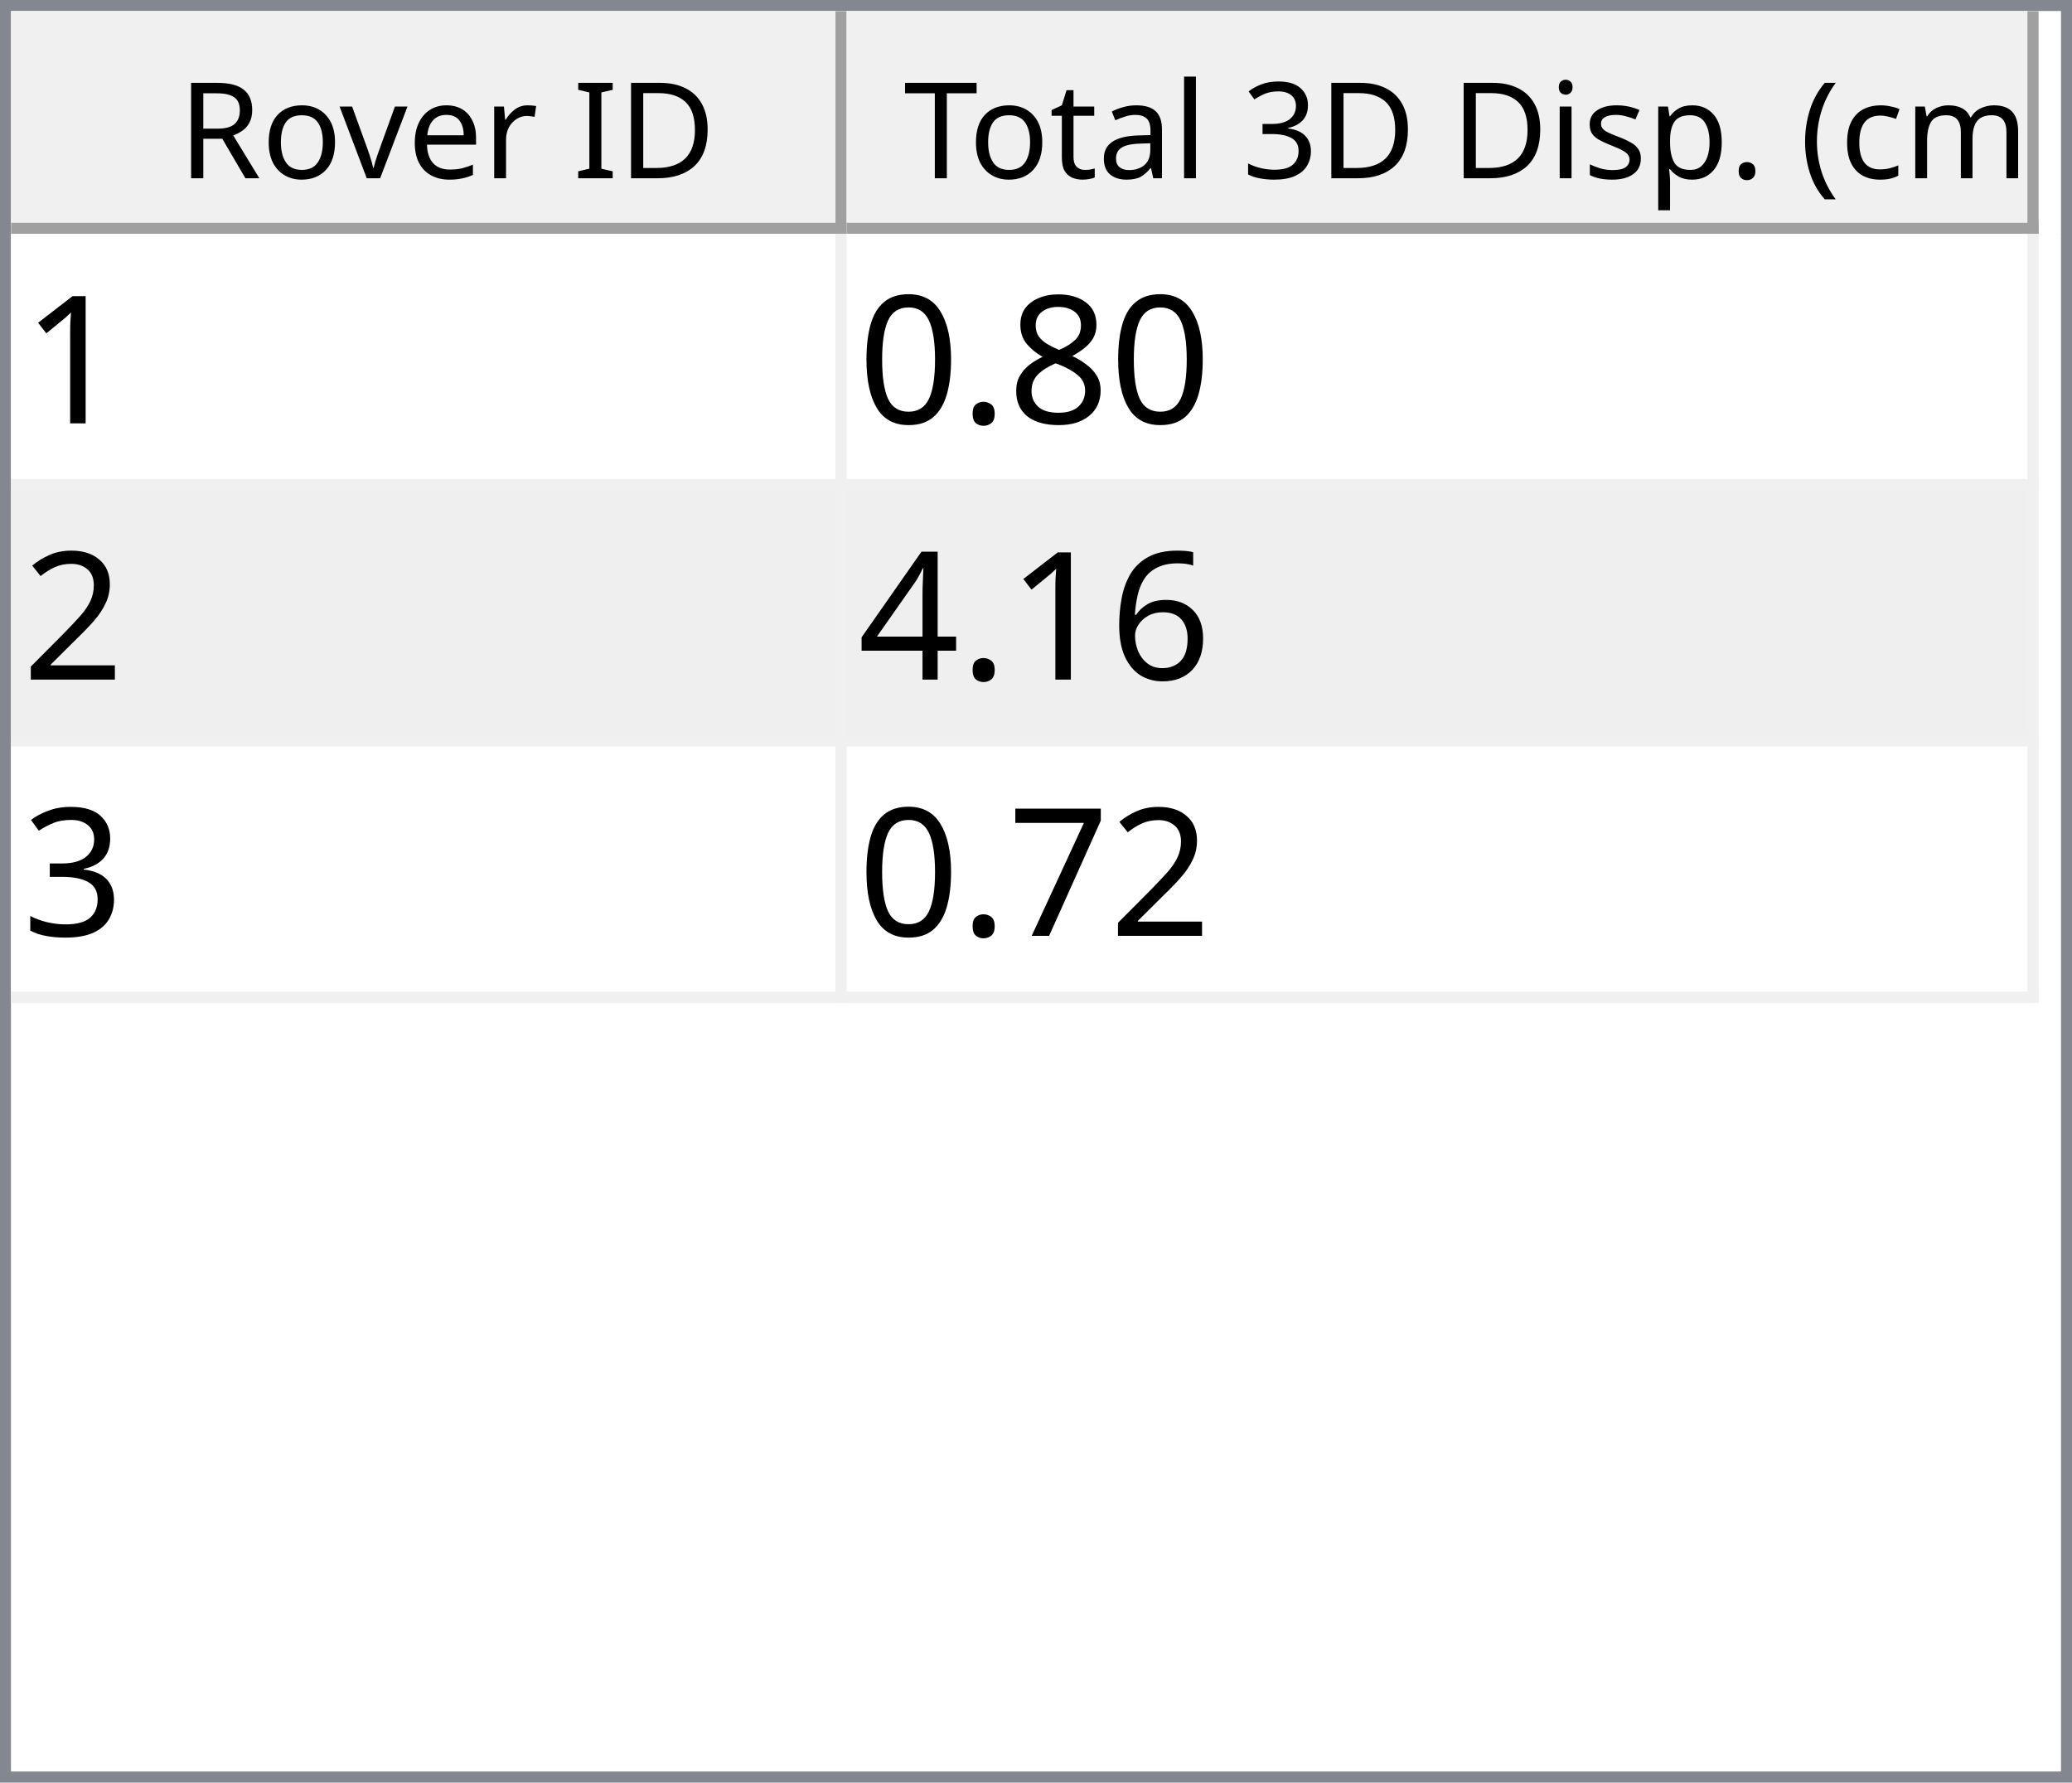
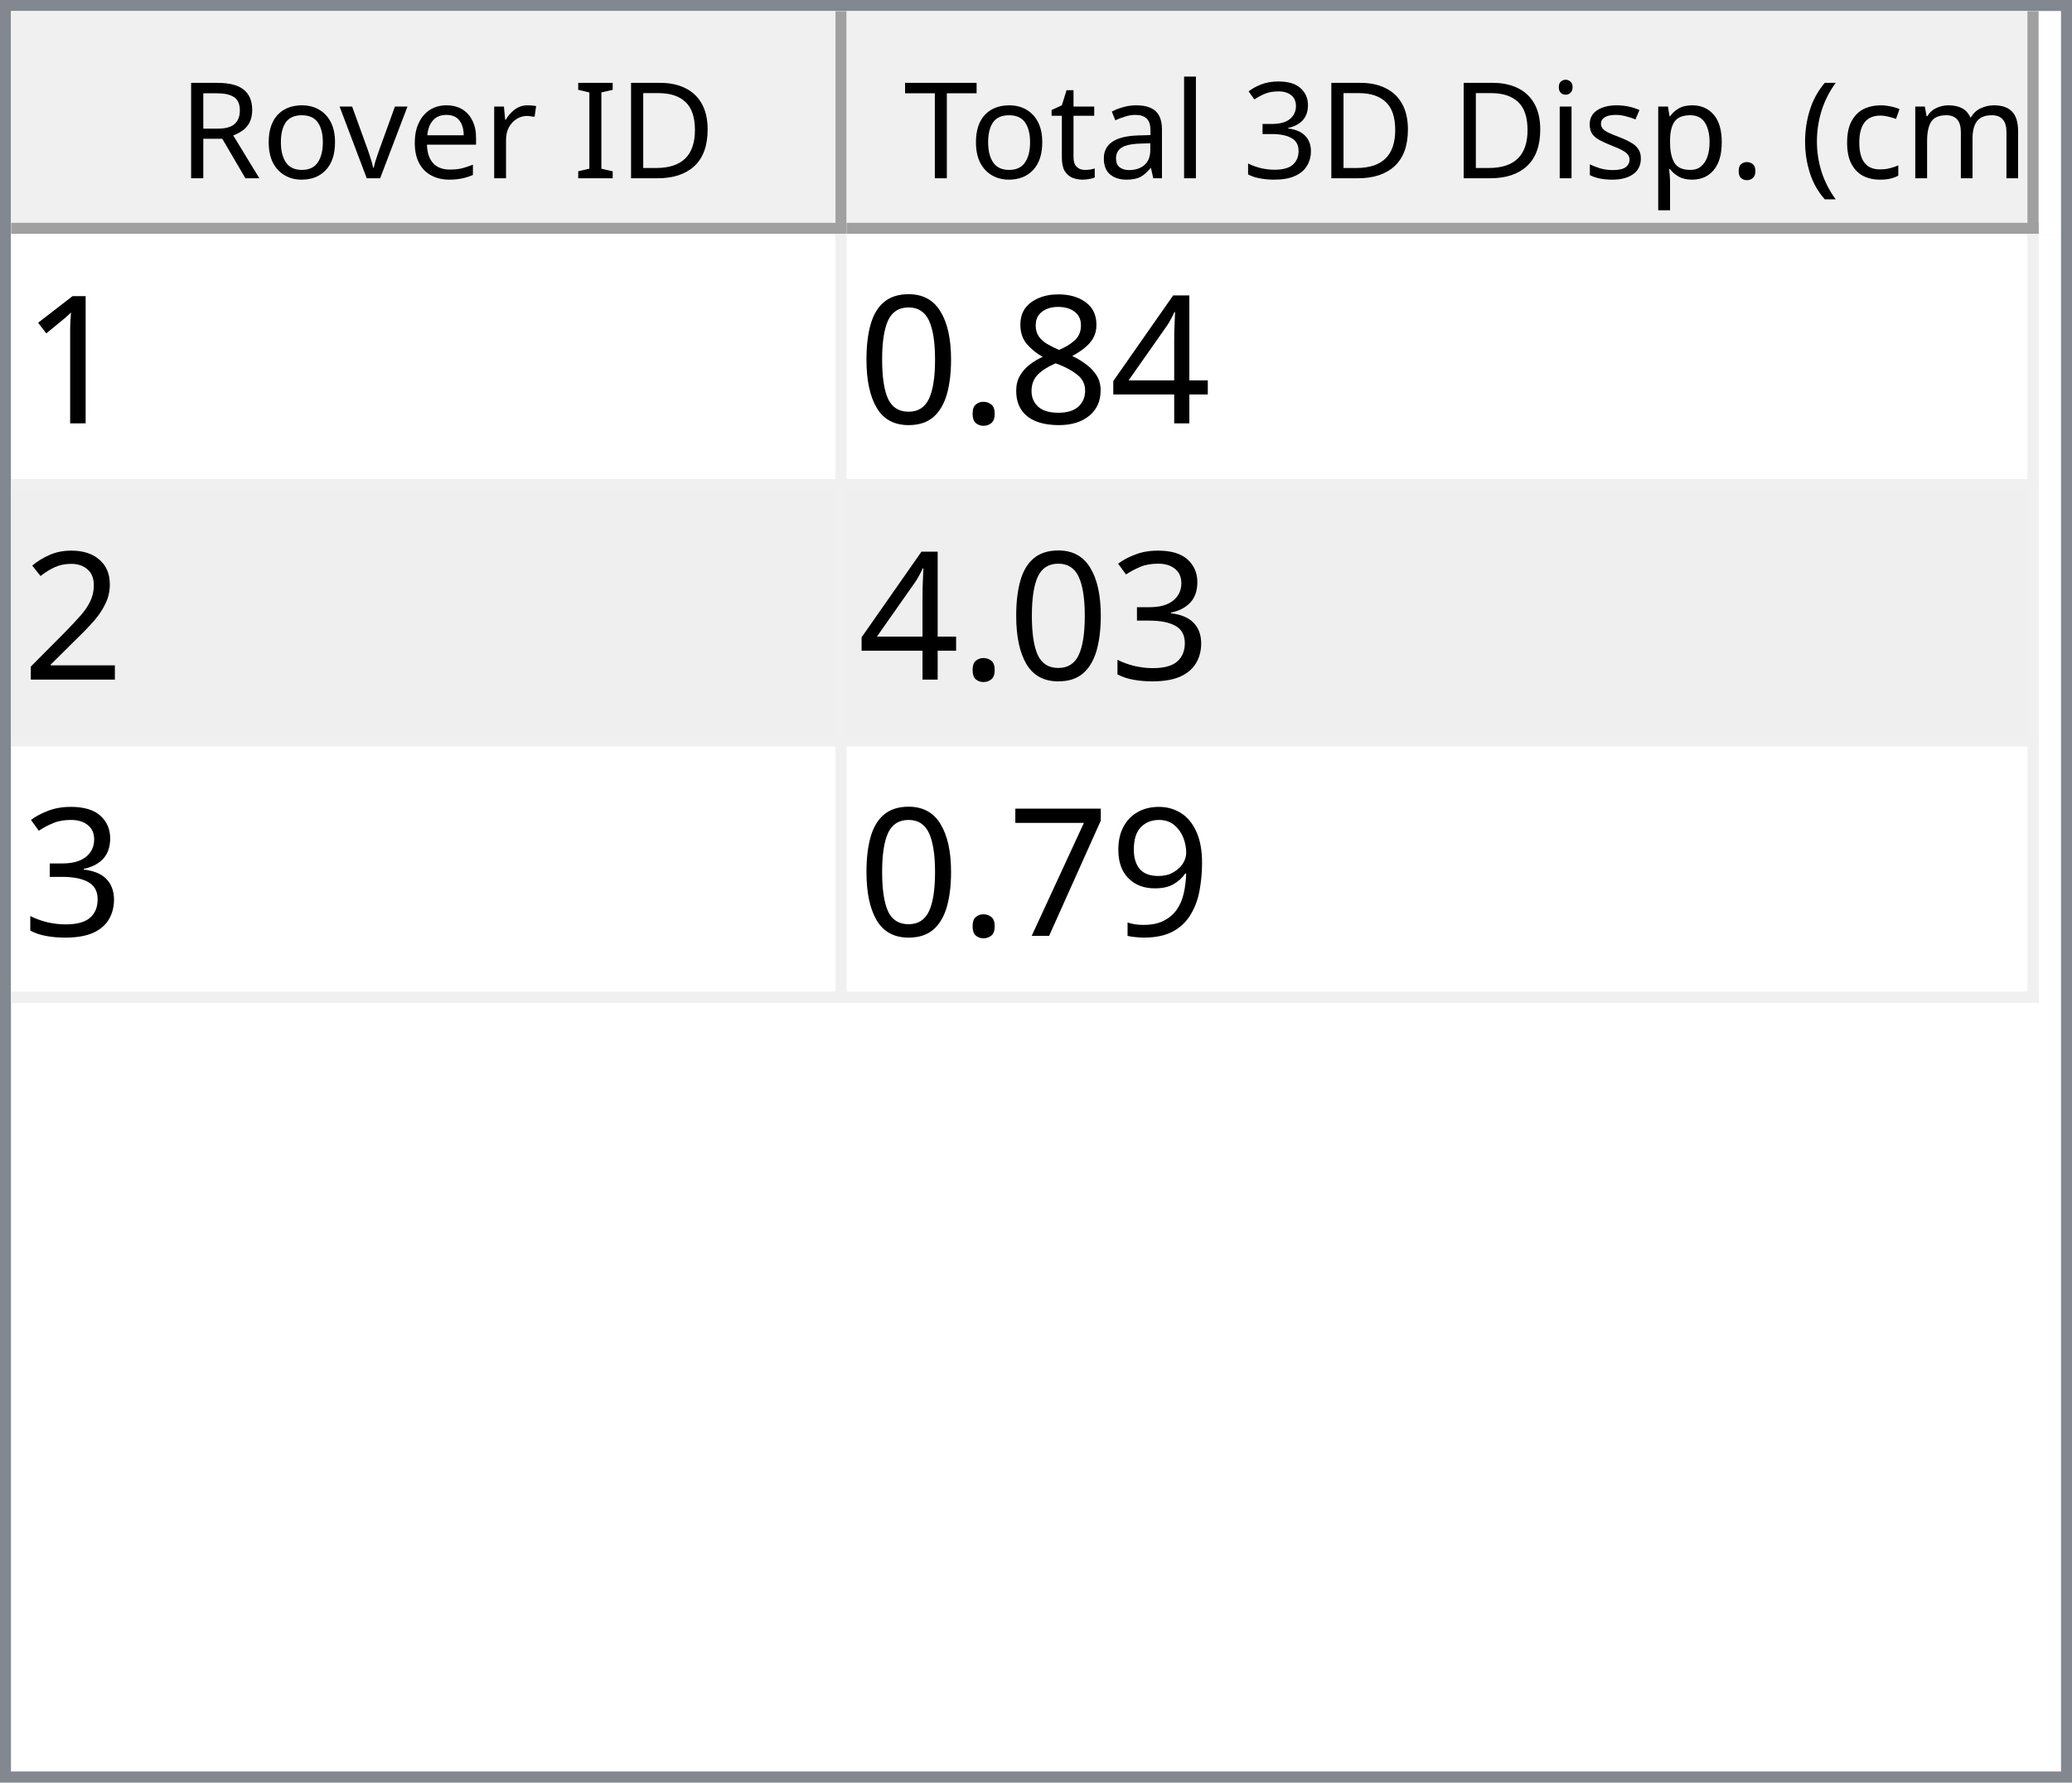
<svg xmlns="http://www.w3.org/2000/svg" style="fill-opacity:1; color-rendering:auto; color-interpolation:auto; text-rendering:auto; stroke:black; stroke-linecap:square; stroke-miterlimit:10; shape-rendering:auto; stroke-opacity:1; fill:black; stroke-dasharray:none; font-weight:normal; stroke-width:1; font-family:'Dialog'; font-style:normal; stroke-linejoin:miter; font-size:12px; stroke-dashoffset:0; image-rendering:auto;" width="186" height="160">
  <defs id="genericDefs" />
  <g>
    <defs id="defs1">
      <clipPath clipPathUnits="userSpaceOnUse" id="clipPath1">
        <path d="M0 0 L186 0 L186 160 L0 160 L0 0 Z" />
      </clipPath>
      <clipPath clipPathUnits="userSpaceOnUse" id="clipPath2">
        <path d="M0 0 L0 160 L186 160 L186 0 Z" />
      </clipPath>
      <clipPath clipPathUnits="userSpaceOnUse" id="clipPath3">
        <path d="M0 0 L0 20 L184 20 L184 0 Z" />
      </clipPath>
      <clipPath clipPathUnits="userSpaceOnUse" id="clipPath4">
        <path d="M0 0 L0 20 L75 20 L75 0 Z" />
      </clipPath>
      <clipPath clipPathUnits="userSpaceOnUse" id="clipPath5">
        <path d="M1 1 L1 19 L74 19 L74 1 Z" />
      </clipPath>
      <clipPath clipPathUnits="userSpaceOnUse" id="clipPath6">
        <path d="M0 0 L0 18 L73 18 L73 0 Z" />
      </clipPath>
      <clipPath clipPathUnits="userSpaceOnUse" id="clipPath7">
        <path d="M-0.5 -0.5 L-0.5 19.5 L74.5 19.5 L74.5 -0.5 Z" />
      </clipPath>
      <clipPath clipPathUnits="userSpaceOnUse" id="clipPath8">
        <path d="M0 0 L0 20 L107 20 L107 0 Z" />
      </clipPath>
      <clipPath clipPathUnits="userSpaceOnUse" id="clipPath9">
        <path d="M1 1 L1 19 L106 19 L106 1 Z" />
      </clipPath>
      <clipPath clipPathUnits="userSpaceOnUse" id="clipPath10">
        <path d="M0 0 L0 18 L105 18 L105 0 Z" />
      </clipPath>
      <clipPath clipPathUnits="userSpaceOnUse" id="clipPath11">
        <path d="M-0.5 -0.5 L-0.5 19.5 L106.5 19.5 L106.5 -0.5 Z" />
      </clipPath>
      <clipPath clipPathUnits="userSpaceOnUse" id="clipPath12">
        <path d="M0 0 L0 138 L184 138 L184 0 Z" />
      </clipPath>
      <clipPath clipPathUnits="userSpaceOnUse" id="clipPath13">
        <path d="M0 0 L0 69 L182 69 L182 0 Z" />
      </clipPath>
      <clipPath clipPathUnits="userSpaceOnUse" id="clipPath14">
        <path d="M-0.5 -0.5 L-0.5 68.5 L181.5 68.5 L181.5 -0.5 Z" />
      </clipPath>
      <clipPath clipPathUnits="userSpaceOnUse" id="clipPath15">
        <path d="M0 0 L0 22 L74 22 L74 0 Z" />
      </clipPath>
      <clipPath clipPathUnits="userSpaceOnUse" id="clipPath16">
        <path d="M0 0 L0 22 L106 22 L106 0 Z" />
      </clipPath>
      <font horiz-adv-x="64.551" id="font1">
        <font-face ascent="107.91" descent="25.098" units-per-em="100" style="font-style:normal; font-family:Segoe UI; font-weight:normal;" />
        <missing-glyph horiz-adv-x="64.551" d="M8.109 0 L8.109 68.266 L56.453 68.266 L56.453 0 L8.109 0 ZM15.328 7.234 L49.219 7.234 L49.219 61.031 L15.328 61.031 L15.328 7.234 Z" />
        <glyph unicode="D" horiz-adv-x="70.117" d="M9.188 0 L9.188 70.016 L28.516 70.016 Q65.531 70.016 65.531 35.891 Q65.531 19.672 55.25 9.836 Q44.969 0 27.734 0 L9.188 0 ZM17.391 62.594 L17.391 7.422 L27.828 7.422 Q41.609 7.422 49.273 14.797 Q56.938 22.172 56.938 35.688 Q56.938 62.594 28.328 62.594 L17.391 62.594 Z" />
        <glyph unicode="I" horiz-adv-x="26.611" d="M17.391 0 L9.188 0 L9.188 70.016 L17.391 70.016 L17.391 0 Z" />
        <glyph unicode=" " horiz-adv-x="27.393" d="" />
        <glyph unicode="r" horiz-adv-x="34.766" d="M34.188 41.891 Q32.078 43.5 28.125 43.5 Q23 43.5 19.555 38.672 Q16.109 33.844 16.109 25.484 L16.109 0 L8.109 0 L8.109 50 L16.109 50 L16.109 39.703 L16.312 39.703 Q18.016 44.969 21.531 47.922 Q25.047 50.875 29.391 50.875 Q32.516 50.875 34.188 50.203 L34.188 41.891 Z" />
        <glyph unicode="e" horiz-adv-x="52.295" d="M48.297 23 L12.984 23 Q13.188 14.656 17.484 10.109 Q21.781 5.562 29.297 5.562 Q37.75 5.562 44.828 11.141 L44.828 3.609 Q38.234 -1.172 27.391 -1.172 Q16.797 -1.172 10.742 5.641 Q4.688 12.453 4.688 24.812 Q4.688 36.469 11.305 43.82 Q17.922 51.172 27.734 51.172 Q37.547 51.172 42.922 44.828 Q48.297 38.484 48.297 27.203 L48.297 23 ZM40.094 29.781 Q40.047 36.719 36.75 40.578 Q33.453 44.438 27.594 44.438 Q21.922 44.438 17.969 40.383 Q14.016 36.328 13.094 29.781 L40.094 29.781 Z" />
        <glyph unicode="v" horiz-adv-x="47.9" d="M47.406 50 L27.484 0 L19.625 0 L0.688 50 L9.469 50 L22.172 13.672 Q23.578 9.672 23.922 6.688 L24.125 6.688 Q24.609 10.453 25.688 13.484 L38.969 50 L47.406 50 Z" />
        <glyph unicode="o" horiz-adv-x="58.594" d="M29 -1.172 Q17.922 -1.172 11.305 5.836 Q4.688 12.844 4.688 24.422 Q4.688 37.016 11.57 44.094 Q18.453 51.172 30.172 51.172 Q41.359 51.172 47.633 44.289 Q53.906 37.406 53.906 25.203 Q53.906 13.234 47.141 6.031 Q40.375 -1.172 29 -1.172 ZM29.594 44.438 Q21.875 44.438 17.383 39.188 Q12.891 33.938 12.891 24.703 Q12.891 15.828 17.43 10.695 Q21.969 5.562 29.594 5.562 Q37.359 5.562 41.531 10.594 Q45.703 15.625 45.703 24.906 Q45.703 34.281 41.531 39.359 Q37.359 44.438 29.594 44.438 Z" />
        <glyph unicode="R" horiz-adv-x="59.814" d="M59.375 0 L49.609 0 L37.891 19.625 Q36.281 22.359 34.766 24.289 Q33.25 26.219 31.664 27.438 Q30.078 28.656 28.25 29.219 Q26.422 29.781 24.125 29.781 L17.391 29.781 L17.391 0 L9.188 0 L9.188 70.016 L30.078 70.016 Q34.672 70.016 38.555 68.867 Q42.438 67.719 45.289 65.375 Q48.141 63.031 49.758 59.547 Q51.375 56.062 51.375 51.375 Q51.375 47.703 50.273 44.656 Q49.172 41.609 47.148 39.211 Q45.125 36.812 42.266 35.133 Q39.406 33.453 35.844 32.516 L35.844 32.328 Q37.594 31.547 38.891 30.547 Q40.188 29.547 41.359 28.18 Q42.531 26.812 43.68 25.078 Q44.828 23.344 46.234 21.047 L59.375 0 ZM17.391 62.594 L17.391 37.203 L28.516 37.203 Q31.594 37.203 34.203 38.133 Q36.812 39.062 38.719 40.797 Q40.625 42.531 41.703 45.047 Q42.781 47.562 42.781 50.688 Q42.781 56.297 39.141 59.445 Q35.5 62.594 28.609 62.594 L17.391 62.594 Z" />
        <glyph unicode=")" horiz-adv-x="30.176" d="M8.297 -15.922 L1.172 -15.922 Q16.406 2.344 16.406 26.812 Q16.406 51.469 1.078 70.016 L8.297 70.016 Q23.531 52.156 23.531 26.703 Q23.531 1.375 8.297 -15.922 Z" />
        <glyph unicode="m" horiz-adv-x="86.133" d="M79.109 0 L71.094 0 L71.094 28.719 Q71.094 37.016 68.531 40.727 Q65.969 44.438 59.906 44.438 Q54.781 44.438 51.195 39.75 Q47.609 35.062 47.609 28.516 L47.609 0 L39.594 0 L39.594 29.688 Q39.594 44.438 28.219 44.438 Q22.953 44.438 19.531 40.016 Q16.109 35.594 16.109 28.516 L16.109 0 L8.109 0 L8.109 50 L16.109 50 L16.109 42.094 L16.312 42.094 Q21.625 51.172 31.844 51.172 Q36.969 51.172 40.773 48.312 Q44.578 45.453 46 40.828 Q51.562 51.172 62.594 51.172 Q79.109 51.172 79.109 30.812 L79.109 0 Z" />
        <glyph unicode="c" horiz-adv-x="46.191" d="M42.188 2.297 Q36.422 -1.172 28.516 -1.172 Q17.828 -1.172 11.258 5.789 Q4.688 12.75 4.688 23.828 Q4.688 36.188 11.766 43.68 Q18.844 51.172 30.672 51.172 Q37.25 51.172 42.281 48.734 L42.281 40.531 Q36.719 44.438 30.375 44.438 Q22.703 44.438 17.797 38.945 Q12.891 33.453 12.891 24.516 Q12.891 15.719 17.508 10.641 Q22.125 5.562 29.891 5.562 Q36.422 5.562 42.188 9.906 L42.188 2.297 Z" />
        <glyph unicode="(" horiz-adv-x="30.176" d="M29.109 -15.922 L21.969 -15.922 Q6.844 1.375 6.844 26.703 Q6.844 52.156 21.969 70.016 L29.203 70.016 Q13.875 51.469 13.875 26.812 Q13.875 2.344 29.109 -15.922 Z" />
        <glyph unicode="." horiz-adv-x="21.68" d="M10.891 -1.078 Q8.641 -1.078 7.055 0.539 Q5.469 2.156 5.469 4.391 Q5.469 6.641 7.055 8.273 Q8.641 9.906 10.891 9.906 Q13.188 9.906 14.797 8.273 Q16.406 6.641 16.406 4.391 Q16.406 2.156 14.797 0.539 Q13.188 -1.078 10.891 -1.078 Z" />
        <glyph unicode="p" horiz-adv-x="58.789" d="M16.312 7.234 L16.109 7.234 L16.109 -23 L8.109 -23 L8.109 50 L16.109 50 L16.109 41.219 L16.312 41.219 Q22.219 51.172 33.594 51.172 Q43.266 51.172 48.688 44.461 Q54.109 37.75 54.109 26.469 Q54.109 13.922 48 6.375 Q41.891 -1.172 31.297 -1.172 Q21.578 -1.172 16.312 7.234 ZM16.109 27.391 L16.109 20.406 Q16.109 14.203 20.141 9.883 Q24.172 5.562 30.375 5.562 Q37.641 5.562 41.773 11.133 Q45.906 16.703 45.906 26.609 Q45.906 34.969 42.047 39.703 Q38.188 44.438 31.594 44.438 Q24.609 44.438 20.359 39.578 Q16.109 34.719 16.109 27.391 Z" />
        <glyph unicode="s" horiz-adv-x="42.432" d="M5.078 1.812 L5.078 10.406 Q11.625 5.562 19.484 5.562 Q30.031 5.562 30.031 12.594 Q30.031 14.594 29.125 15.992 Q28.219 17.391 26.68 18.461 Q25.141 19.531 23.07 20.383 Q21 21.234 18.609 22.172 Q15.281 23.484 12.766 24.828 Q10.25 26.172 8.57 27.859 Q6.891 29.547 6.031 31.695 Q5.172 33.844 5.172 36.719 Q5.172 40.234 6.789 42.945 Q8.406 45.656 11.086 47.484 Q13.766 49.312 17.211 50.242 Q20.656 51.172 24.312 51.172 Q30.812 51.172 35.938 48.922 L35.938 40.828 Q30.422 44.438 23.25 44.438 Q21 44.438 19.195 43.922 Q17.391 43.406 16.094 42.477 Q14.797 41.547 14.086 40.258 Q13.375 38.969 13.375 37.406 Q13.375 35.453 14.086 34.133 Q14.797 32.812 16.164 31.789 Q17.531 30.766 19.484 29.938 Q21.438 29.109 23.922 28.125 Q27.25 26.859 29.883 25.516 Q32.516 24.172 34.375 22.484 Q36.234 20.797 37.234 18.602 Q38.234 16.406 38.234 13.375 Q38.234 9.672 36.602 6.938 Q34.969 4.203 32.234 2.398 Q29.5 0.594 25.93 -0.289 Q22.359 -1.172 18.453 -1.172 Q10.75 -1.172 5.078 1.812 Z" />
        <glyph unicode="i" horiz-adv-x="24.219" d="M12.203 62.703 Q10.062 62.703 8.547 64.164 Q7.031 65.625 7.031 67.875 Q7.031 70.125 8.547 71.609 Q10.062 73.094 12.203 73.094 Q14.406 73.094 15.945 71.609 Q17.484 70.125 17.484 67.875 Q17.484 65.719 15.945 64.211 Q14.406 62.703 12.203 62.703 ZM16.109 0 L8.109 0 L8.109 50 L16.109 50 L16.109 0 Z" />
        <glyph unicode="3" horiz-adv-x="53.906" d="M46.531 19.828 Q46.531 15.094 44.75 11.211 Q42.969 7.328 39.719 4.57 Q36.469 1.812 31.93 0.297 Q27.391 -1.219 21.922 -1.219 Q11.922 -1.219 6 2.594 L6 11.188 Q13.094 5.609 22.219 5.609 Q25.875 5.609 28.828 6.539 Q31.781 7.469 33.906 9.227 Q36.031 10.984 37.18 13.477 Q38.328 15.969 38.328 19.094 Q38.328 32.812 18.797 32.812 L12.984 32.812 L12.984 39.594 L18.5 39.594 Q35.797 39.594 35.797 52.484 Q35.797 64.406 22.609 64.406 Q15.188 64.406 8.688 59.422 L8.688 67.188 Q15.375 71.188 24.609 71.188 Q29 71.188 32.57 69.969 Q36.141 68.75 38.68 66.555 Q41.219 64.359 42.609 61.281 Q44 58.203 44 54.5 Q44 40.672 30.031 36.719 L30.031 36.531 Q33.594 36.141 36.625 34.797 Q39.656 33.453 41.852 31.305 Q44.047 29.156 45.289 26.25 Q46.531 23.344 46.531 19.828 Z" />
        <glyph unicode="l" horiz-adv-x="24.219" d="M16.109 0 L8.109 0 L8.109 74.031 L16.109 74.031 L16.109 0 Z" />
        <glyph unicode="a" horiz-adv-x="50.879" d="M43.891 0 L35.891 0 L35.891 7.812 L35.688 7.812 Q30.469 -1.172 20.312 -1.172 Q12.844 -1.172 8.617 2.781 Q4.391 6.734 4.391 13.281 Q4.391 27.297 20.906 29.594 L35.891 31.688 Q35.891 44.438 25.594 44.438 Q16.547 44.438 9.281 38.281 L9.281 46.484 Q16.656 51.172 26.266 51.172 Q43.891 51.172 43.891 32.516 L43.891 0 ZM35.891 25.297 L23.828 23.641 Q18.266 22.859 15.43 20.875 Q12.594 18.891 12.594 13.875 Q12.594 10.203 15.211 7.883 Q17.828 5.562 22.172 5.562 Q28.125 5.562 32.008 9.742 Q35.891 13.922 35.891 20.312 L35.891 25.297 Z" />
        <glyph unicode="t" horiz-adv-x="33.887" d="M31.297 0.484 Q28.469 -1.078 23.828 -1.078 Q10.688 -1.078 10.688 13.578 L10.688 43.172 L2.094 43.172 L2.094 50 L10.688 50 L10.688 62.203 L18.703 64.797 L18.703 50 L31.297 50 L31.297 43.172 L18.703 43.172 L18.703 14.984 Q18.703 9.969 20.414 7.82 Q22.125 5.672 26.078 5.672 Q29.109 5.672 31.297 7.328 L31.297 0.484 Z" />
        <glyph unicode="T" horiz-adv-x="52.393" d="M50.594 62.594 L30.375 62.594 L30.375 0 L22.172 0 L22.172 62.594 L2 62.594 L2 70.016 L50.594 70.016 L50.594 62.594 Z" />
      </font>
      <font horiz-adv-x="75.0" id="font2">
        <font-face ascent="100.537" descent="21.973" units-per-em="100" style="font-style:normal; font-family:sans-serif; font-weight:normal;" />
        <missing-glyph horiz-adv-x="75.0" d="M12.5 0 L12.5 62.5 L62.5 62.5 L62.5 0 L12.5 0 ZM14.062 1.562 L60.938 1.562 L60.938 60.938 L14.062 60.938 L14.062 1.562 Z" />
        <glyph unicode="1" horiz-adv-x="55.615" d="M37.25 0 L28.469 0 L28.469 56 Q25.297 52.984 20.141 49.953 Q14.984 46.922 10.891 45.406 L10.891 53.906 Q18.266 57.375 23.781 62.305 Q29.297 67.234 31.594 71.875 L37.25 71.875 L37.25 0 Z" />
+         <glyph unicode="4" horiz-adv-x="55.615" d="M32.328 0 L32.328 17.141 L1.266 17.141 L1.266 25.203 L33.938 71.578 L41.109 71.578 L41.109 25.203 L50.781 25.203 L50.781 17.141 L41.109 17.141 L41.109 0 L32.328 0 ZM32.328 25.203 L32.328 57.469 L9.906 25.203 L32.328 25.203 Z" />
        <glyph unicode="8" horiz-adv-x="55.615" d="M17.672 38.812 Q12.203 40.828 9.57 44.539 Q6.938 48.25 6.938 53.422 Q6.938 61.234 12.555 66.555 Q18.172 71.875 27.484 71.875 Q36.859 71.875 42.578 66.43 Q48.297 60.984 48.297 53.172 Q48.297 48.188 45.68 44.508 Q43.062 40.828 37.75 38.812 Q44.344 36.672 47.781 31.883 Q51.219 27.094 51.219 20.453 Q51.219 11.281 44.727 5.031 Q38.234 -1.219 27.641 -1.219 Q17.047 -1.219 10.547 5.055 Q4.047 11.328 4.047 20.703 Q4.047 27.688 7.594 32.398 Q11.141 37.109 17.672 38.812 ZM15.922 53.719 Q15.922 48.641 19.195 45.414 Q22.469 42.188 27.688 42.188 Q32.766 42.188 36.016 45.383 Q39.266 48.578 39.266 53.219 Q39.266 58.062 35.914 61.359 Q32.562 64.656 27.594 64.656 Q22.562 64.656 19.242 61.43 Q15.922 58.203 15.922 53.719 ZM13.094 20.656 Q13.094 16.891 14.875 13.375 Q16.656 9.859 20.172 7.93 Q23.688 6 27.734 6 Q34.031 6 38.133 10.055 Q42.234 14.109 42.234 20.359 Q42.234 26.703 38.016 30.859 Q33.797 35.016 27.438 35.016 Q21.234 35.016 17.164 30.914 Q13.094 26.812 13.094 20.656 Z" />
        <glyph unicode="." horiz-adv-x="27.783" d="M9.078 0 L9.078 10.016 L19.094 10.016 L19.094 0 L9.078 0 Z" />
        <glyph unicode="0" horiz-adv-x="55.615" d="M4.156 35.297 Q4.156 48 6.766 55.742 Q9.375 63.484 14.523 67.68 Q19.672 71.875 27.484 71.875 Q33.25 71.875 37.594 69.555 Q41.938 67.234 44.773 62.867 Q47.609 58.5 49.219 52.227 Q50.828 45.953 50.828 35.297 Q50.828 22.703 48.242 14.969 Q45.656 7.234 40.508 3.008 Q35.359 -1.219 27.484 -1.219 Q17.141 -1.219 11.234 6.203 Q4.156 15.141 4.156 35.297 ZM13.188 35.297 Q13.188 17.672 17.312 11.836 Q21.438 6 27.484 6 Q33.547 6 37.672 11.859 Q41.797 17.719 41.797 35.297 Q41.797 52.984 37.672 58.789 Q33.547 64.594 27.391 64.594 Q21.344 64.594 17.719 59.469 Q13.188 52.938 13.188 35.297 Z" />
        <glyph unicode="2" horiz-adv-x="55.615" d="M50.344 8.453 L50.344 0 L3.031 0 Q2.938 3.172 4.047 6.109 Q5.859 10.938 9.836 15.625 Q13.812 20.312 21.344 26.469 Q33.016 36.031 37.117 41.625 Q41.219 47.219 41.219 52.203 Q41.219 57.422 37.477 61.008 Q33.734 64.594 27.734 64.594 Q21.391 64.594 17.578 60.789 Q13.766 56.984 13.719 50.25 L4.688 51.172 Q5.609 61.281 11.664 66.578 Q17.719 71.875 27.938 71.875 Q38.234 71.875 44.242 66.164 Q50.25 60.453 50.25 52 Q50.25 47.703 48.492 43.555 Q46.734 39.406 42.656 34.812 Q38.578 30.219 29.109 22.219 Q21.188 15.578 18.945 13.211 Q16.703 10.844 15.234 8.453 L50.344 8.453 Z" />
-         <glyph unicode="6" horiz-adv-x="55.615" d="M49.75 54.047 L41.016 53.375 Q39.844 58.547 37.703 60.891 Q34.125 64.656 28.906 64.656 Q24.703 64.656 21.531 62.312 Q17.391 59.281 14.992 53.469 Q12.594 47.656 12.5 36.922 Q15.672 41.75 20.266 44.094 Q24.859 46.438 29.891 46.438 Q38.672 46.438 44.852 39.969 Q51.031 33.5 51.031 23.25 Q51.031 16.5 48.125 10.719 Q45.219 4.938 40.141 1.859 Q35.062 -1.219 28.609 -1.219 Q17.625 -1.219 10.695 6.859 Q3.766 14.938 3.766 33.5 Q3.766 54.25 11.422 63.672 Q18.109 71.875 29.438 71.875 Q37.891 71.875 43.289 67.141 Q48.688 62.406 49.75 54.047 ZM13.875 23.188 Q13.875 18.656 15.797 14.508 Q17.719 10.359 21.188 8.18 Q24.656 6 28.469 6 Q34.031 6 38.039 10.492 Q42.047 14.984 42.047 22.703 Q42.047 30.125 38.086 34.398 Q34.125 38.672 28.125 38.672 Q22.172 38.672 18.023 34.398 Q13.875 30.125 13.875 23.188 Z" />
-         <glyph unicode="4" horiz-adv-x="55.615" d="M32.328 0 L32.328 17.141 L1.266 17.141 L1.266 25.203 L33.938 71.578 L41.109 71.578 L41.109 25.203 L50.781 25.203 L50.781 17.141 L41.109 17.141 L41.109 0 L32.328 0 ZM32.328 25.203 L32.328 57.469 L9.906 25.203 L32.328 25.203 Z" />
        <glyph unicode="3" horiz-adv-x="55.615" d="M4.203 18.891 L12.984 20.062 Q14.5 12.594 18.141 9.297 Q21.781 6 27 6 Q33.203 6 37.477 10.297 Q41.75 14.594 41.75 20.953 Q41.75 27 37.797 30.93 Q33.844 34.859 27.734 34.859 Q25.25 34.859 21.531 33.891 L22.516 41.609 Q23.391 41.5 23.922 41.5 Q29.547 41.5 34.039 44.43 Q38.531 47.359 38.531 53.469 Q38.531 58.297 35.258 61.477 Q31.984 64.656 26.812 64.656 Q21.688 64.656 18.266 61.43 Q14.844 58.203 13.875 51.766 L5.078 53.328 Q6.688 62.156 12.398 67.016 Q18.109 71.875 26.609 71.875 Q32.469 71.875 37.398 69.359 Q42.328 66.844 44.945 62.5 Q47.562 58.156 47.562 53.266 Q47.562 48.641 45.07 44.828 Q42.578 41.016 37.703 38.766 Q44.047 37.312 47.562 32.695 Q51.078 28.078 51.078 21.141 Q51.078 11.766 44.242 5.25 Q37.406 -1.266 26.953 -1.266 Q17.531 -1.266 11.305 4.352 Q5.078 9.969 4.203 18.891 Z" />
+         <glyph unicode="9" horiz-adv-x="55.615" d="M5.469 16.547 L13.922 17.328 Q14.984 11.375 18.016 8.688 Q21.047 6 25.781 6 Q29.828 6 32.883 7.859 Q35.938 9.719 37.891 12.82 Q39.844 15.922 41.164 21.195 Q42.484 26.469 42.484 31.938 Q42.484 32.516 42.438 33.688 Q39.797 29.5 35.234 26.883 Q30.672 24.266 25.344 24.266 Q16.453 24.266 10.305 30.711 Q4.156 37.156 4.156 47.703 Q4.156 58.594 10.578 65.234 Q17 71.875 26.656 71.875 Q33.641 71.875 39.43 68.117 Q45.219 64.359 48.219 57.398 Q51.219 50.438 51.219 37.25 Q51.219 23.531 48.242 15.406 Q45.266 7.281 39.383 3.031 Q33.5 -1.219 25.594 -1.219 Q17.188 -1.219 11.867 3.445 Q6.547 8.109 5.469 16.547 ZM41.453 48.141 Q41.453 55.719 37.43 60.156 Q33.406 64.594 27.734 64.594 Q21.875 64.594 17.531 59.812 Q13.188 55.031 13.188 47.406 Q13.188 40.578 17.312 36.305 Q21.438 32.031 27.484 32.031 Q33.594 32.031 37.523 36.305 Q41.453 40.578 41.453 48.141 Z" />
        <glyph unicode="7" horiz-adv-x="55.615" d="M4.734 62.203 L4.734 70.656 L51.078 70.656 L51.078 63.812 Q44.234 56.547 37.523 44.484 Q30.812 32.422 27.156 19.672 Q24.516 10.688 23.781 0 L14.75 0 Q14.891 8.453 18.062 20.414 Q21.234 32.375 27.172 43.484 Q33.109 54.594 39.797 62.203 L4.734 62.203 Z" />
      </font>
    </defs>
    <g style="fill:white; stroke:white;">
      <rect x="0" y="0" width="186" style="clip-path:url(#clipPath1); stroke:none;" height="160" />
    </g>
    <g style="fill:white; text-rendering:optimizeSpeed; color-rendering:optimizeSpeed; image-rendering:optimizeSpeed; shape-rendering:crispEdges; stroke:white; color-interpolation:sRGB;">
      <rect x="0" width="186" height="160" y="0" style="stroke:none;" />
      <path style="stroke:none;" d="M0 160 L186 160 L186 0 L0 0 Z" />
    </g>
    <g style="fill:rgb(240,240,240); font-family:'Segoe UI'; stroke:rgb(240,240,240);">
      <rect x="0" y="0" width="186" style="clip-path:url(#clipPath2); stroke:none;" height="160" />
    </g>
    <g style="fill:rgb(130,135,144); font-family:'Segoe UI'; stroke:rgb(130,135,144);">
      <path d="M0 0 L186 0 L186 160 L0 160 L0 0 ZM1 1 L185 1 L185 159 L1 159 L1 1 Z" style="fill-rule:evenodd; clip-path:url(#clipPath2); stroke:none;" />
    </g>
    <g style="fill:white; font-family:'Segoe UI'; stroke:white;" transform="translate(1,1)">
      <rect x="0" y="0" width="184" style="clip-path:url(#clipPath3); stroke:none;" height="20" />
    </g>
    <g style="fill:rgb(240,240,240); font-family:'Segoe UI'; stroke:rgb(240,240,240);" transform="translate(1,1)">
      <rect x="0" y="0" width="75" style="clip-path:url(#clipPath4); stroke:none;" height="20" />
    </g>
    <g style="font-family:'Segoe UI';" transform="translate(2,2)">
      <text x="14" xml:space="preserve" y="14" style="clip-path:url(#clipPath6); stroke:none;">Rover ID</text>
    </g>
    <g style="fill:rgb(160,160,160); font-family:'Segoe UI'; stroke:rgb(160,160,160); stroke-linejoin:bevel;" transform="translate(1.5,1.5)">
      <line x1="74" x2="74" y1="0" style="fill:none; clip-path:url(#clipPath7);" y2="19" />
    </g>
    <g style="fill:rgb(160,160,160); font-family:'Segoe UI'; stroke:rgb(160,160,160); stroke-linejoin:bevel;" transform="matrix(1,0,0,1,1,1) translate(0.5,0.5)">
      <line x1="0" x2="74" y1="19" style="fill:none; clip-path:url(#clipPath7);" y2="19" />
    </g>
    <g style="fill:rgb(240,240,240); font-family:'Segoe UI'; stroke:rgb(240,240,240);" transform="translate(76,1)">
      <rect x="0" y="0" width="107" style="clip-path:url(#clipPath8); stroke:none;" height="20" />
    </g>
    <g style="font-family:'Segoe UI';" transform="translate(77,2)">
      <text x="1" xml:space="preserve" y="14" style="clip-path:url(#clipPath10); stroke:none;"> Total 3D Disp. (cm)</text>
    </g>
    <g style="fill:rgb(160,160,160); font-family:'Segoe UI'; stroke:rgb(160,160,160); stroke-linejoin:bevel;" transform="translate(76.5,1.5)">
      <line x1="106" x2="106" y1="0" style="fill:none; clip-path:url(#clipPath11);" y2="19" />
    </g>
    <g style="fill:rgb(160,160,160); font-family:'Segoe UI'; stroke:rgb(160,160,160); stroke-linejoin:bevel;" transform="matrix(1,0,0,1,76,1) translate(0.5,0.5)">
      <line x1="0" x2="106" y1="19" style="fill:none; clip-path:url(#clipPath11);" y2="19" />
    </g>
    <g style="fill:white; font-family:'Segoe UI'; stroke:white;" transform="translate(1,21)">
      <rect x="0" y="0" width="184" style="clip-path:url(#clipPath12); stroke:none;" height="138" />
    </g>
    <g style="fill:rgb(240,240,240); font-size:16px; font-family:sans-serif; stroke:rgb(240,240,240);" transform="translate(1,21)">
      <rect x="0" y="0" width="182" style="clip-path:url(#clipPath13); stroke:none;" height="69" />
      <line transform="translate(0.5,0.5)" x1="0" x2="181" y1="22" style="clip-path:url(#clipPath14); fill:none; stroke-linejoin:bevel;" y2="22" />
    </g>
    <g transform="matrix(1,0,0,1,1,21) translate(0.5,0.5)" style="fill:rgb(240,240,240); font-size:16px; font-family:sans-serif; stroke:rgb(240,240,240); stroke-linejoin:bevel;">
      <line x1="0" x2="181" y1="45" style="fill:none; clip-path:url(#clipPath14);" y2="45" />
    </g>
    <g transform="matrix(1,0,0,1,1,21) translate(0.5,0.5)" style="fill:rgb(240,240,240); font-size:16px; font-family:sans-serif; stroke:rgb(240,240,240); stroke-linejoin:bevel;">
      <line x1="0" x2="181" y1="68" style="fill:none; clip-path:url(#clipPath14);" y2="68" />
    </g>
    <g transform="matrix(1,0,0,1,1,21) translate(0.5,0.5)" style="fill:rgb(240,240,240); font-size:16px; font-family:sans-serif; stroke:rgb(240,240,240); stroke-linejoin:bevel;">
      <line x1="74" x2="74" y1="0" style="fill:none; clip-path:url(#clipPath14);" y2="68" />
    </g>
    <g transform="matrix(1,0,0,1,1,21) translate(0.5,0.5)" style="fill:rgb(240,240,240); font-size:16px; font-family:sans-serif; stroke:rgb(240,240,240); stroke-linejoin:bevel;">
      <line x1="181" x2="181" y1="0" style="fill:none; clip-path:url(#clipPath14);" y2="68" />
    </g>
    <g style="fill:white; font-size:16px; font-family:sans-serif; stroke:white;" transform="matrix(1,0,0,1,1,21)">
      <rect x="0" y="0" width="74" style="clip-path:url(#clipPath15); stroke:none;" height="22" />
      <text x="1" y="17" style="fill:black; clip-path:url(#clipPath15); stroke:none;" xml:space="preserve">1</text>
    </g>
    <g style="fill:white; font-size:16px; font-family:sans-serif; stroke:white;" transform="matrix(1,0,0,1,1,21) translate(75,0)">
      <rect x="0" y="0" width="106" style="clip-path:url(#clipPath16); stroke:none;" height="22" />
-       <text x="1" y="17" style="fill:black; clip-path:url(#clipPath16); stroke:none;" xml:space="preserve">0.80</text>
+       <text x="1" y="17" style="fill:black; clip-path:url(#clipPath16); stroke:none;" xml:space="preserve">0.84</text>
    </g>
    <g style="fill:rgb(239,239,239); font-size:16px; font-family:sans-serif; stroke:rgb(239,239,239);" transform="matrix(1,0,0,1,1,21) translate(0,23)">
      <rect x="0" y="0" width="74" style="clip-path:url(#clipPath15); stroke:none;" height="22" />
      <text x="1" y="17" style="fill:black; clip-path:url(#clipPath15); stroke:none;" xml:space="preserve">2</text>
    </g>
    <g style="fill:rgb(239,239,239); font-size:16px; font-family:sans-serif; stroke:rgb(239,239,239);" transform="matrix(1,0,0,1,1,21) translate(75,23)">
      <rect x="0" y="0" width="106" style="clip-path:url(#clipPath16); stroke:none;" height="22" />
-       <text x="1" y="17" style="fill:black; clip-path:url(#clipPath16); stroke:none;" xml:space="preserve">4.16</text>
+       <text x="1" y="17" style="fill:black; clip-path:url(#clipPath16); stroke:none;" xml:space="preserve">4.03</text>
    </g>
    <g style="fill:white; font-size:16px; font-family:sans-serif; stroke:white;" transform="matrix(1,0,0,1,1,21) translate(0,46)">
      <rect x="0" y="0" width="74" style="clip-path:url(#clipPath15); stroke:none;" height="22" />
      <text x="1" y="17" style="fill:black; clip-path:url(#clipPath15); stroke:none;" xml:space="preserve">3</text>
    </g>
    <g style="fill:white; font-size:16px; font-family:sans-serif; stroke:white;" transform="matrix(1,0,0,1,1,21) translate(75,46)">
      <rect x="0" y="0" width="106" style="clip-path:url(#clipPath16); stroke:none;" height="22" />
-       <text x="1" y="17" style="fill:black; clip-path:url(#clipPath16); stroke:none;" xml:space="preserve">0.72</text>
+       <text x="1" y="17" style="fill:black; clip-path:url(#clipPath16); stroke:none;" xml:space="preserve">0.79</text>
    </g>
  </g>
</svg>
